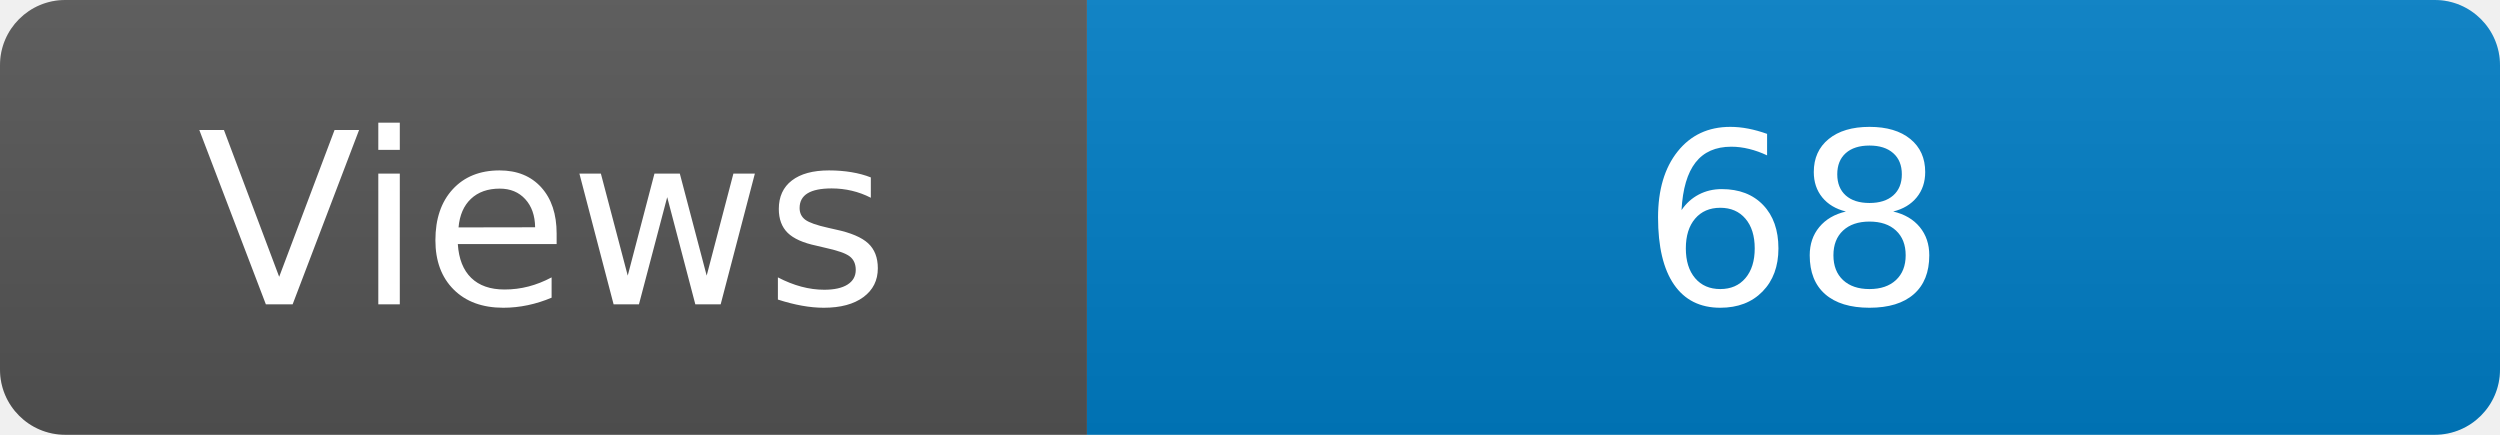
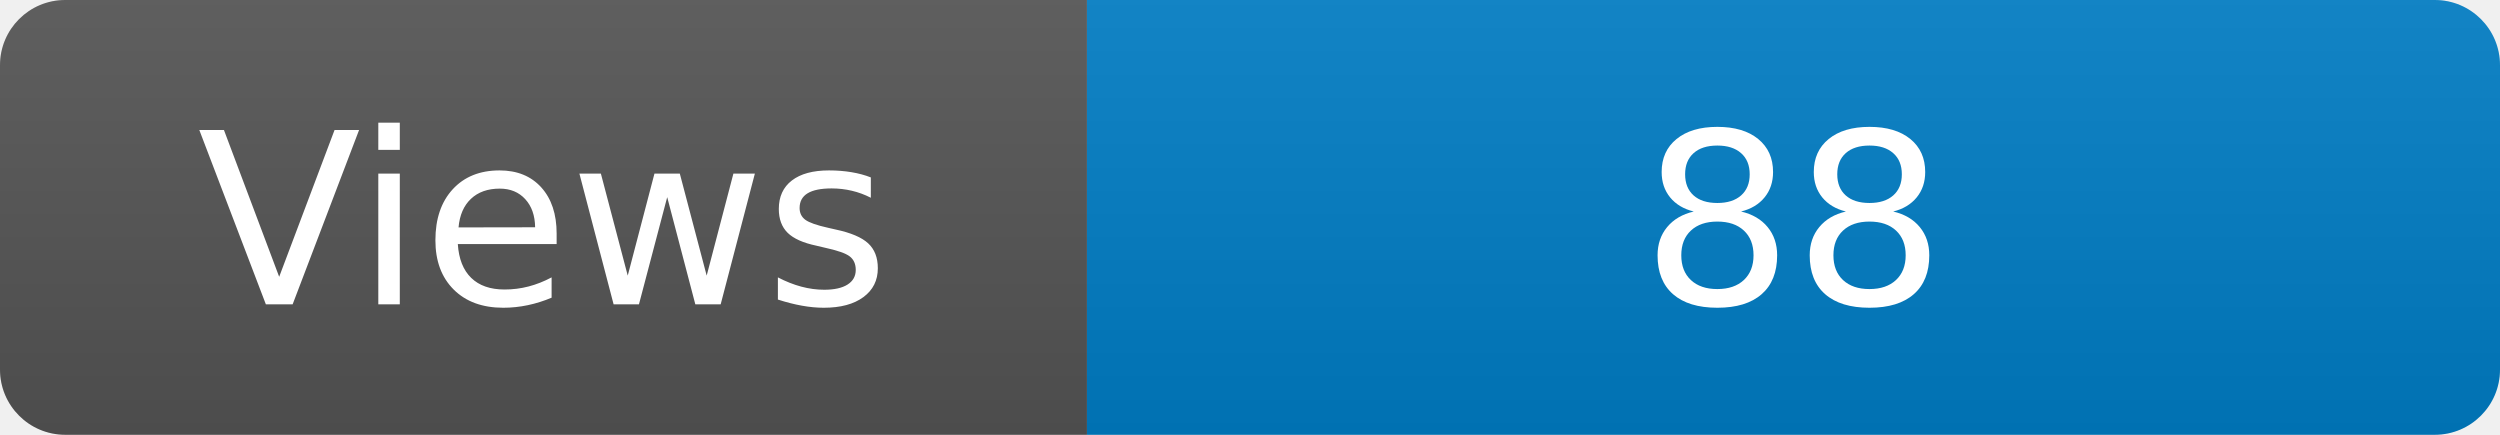
<svg xmlns="http://www.w3.org/2000/svg" width="115" height="20" role="img" aria-label="Maintained?: yes">
  <linearGradient id="s" x2="0" y2="100%">
    <stop offset="0" stop-color="#bbb" stop-opacity=".1" />
    <stop offset="1" stop-opacity=".1" />
  </linearGradient>
  <clipPath id="r">
    <rect width="115" height="20" rx="3" fill="#fff" />
  </clipPath>
  <g clip-path="url(#r)">
    <rect width="50" height="20" fill="#555" />
    <rect x="50" width="160" height="20" fill="#007ec6" />
    <rect width="115" height="20" fill="url(#s)" />
  </g>
  <g fill="#fff" text-anchor="middle" font-family="Verdana,Geneva,DejaVu Sans,sans-serif" font-size="110">
    <text x="250" y="140" transform="scale(.1)" fill="#fff">Views</text>
-     <text x="825" y="140" transform="scale(.1)" fill="#fff">68</text>
+     <text x="825" y="140" transform="scale(.1)" fill="#fff">88</text>
  </g>
</svg>
